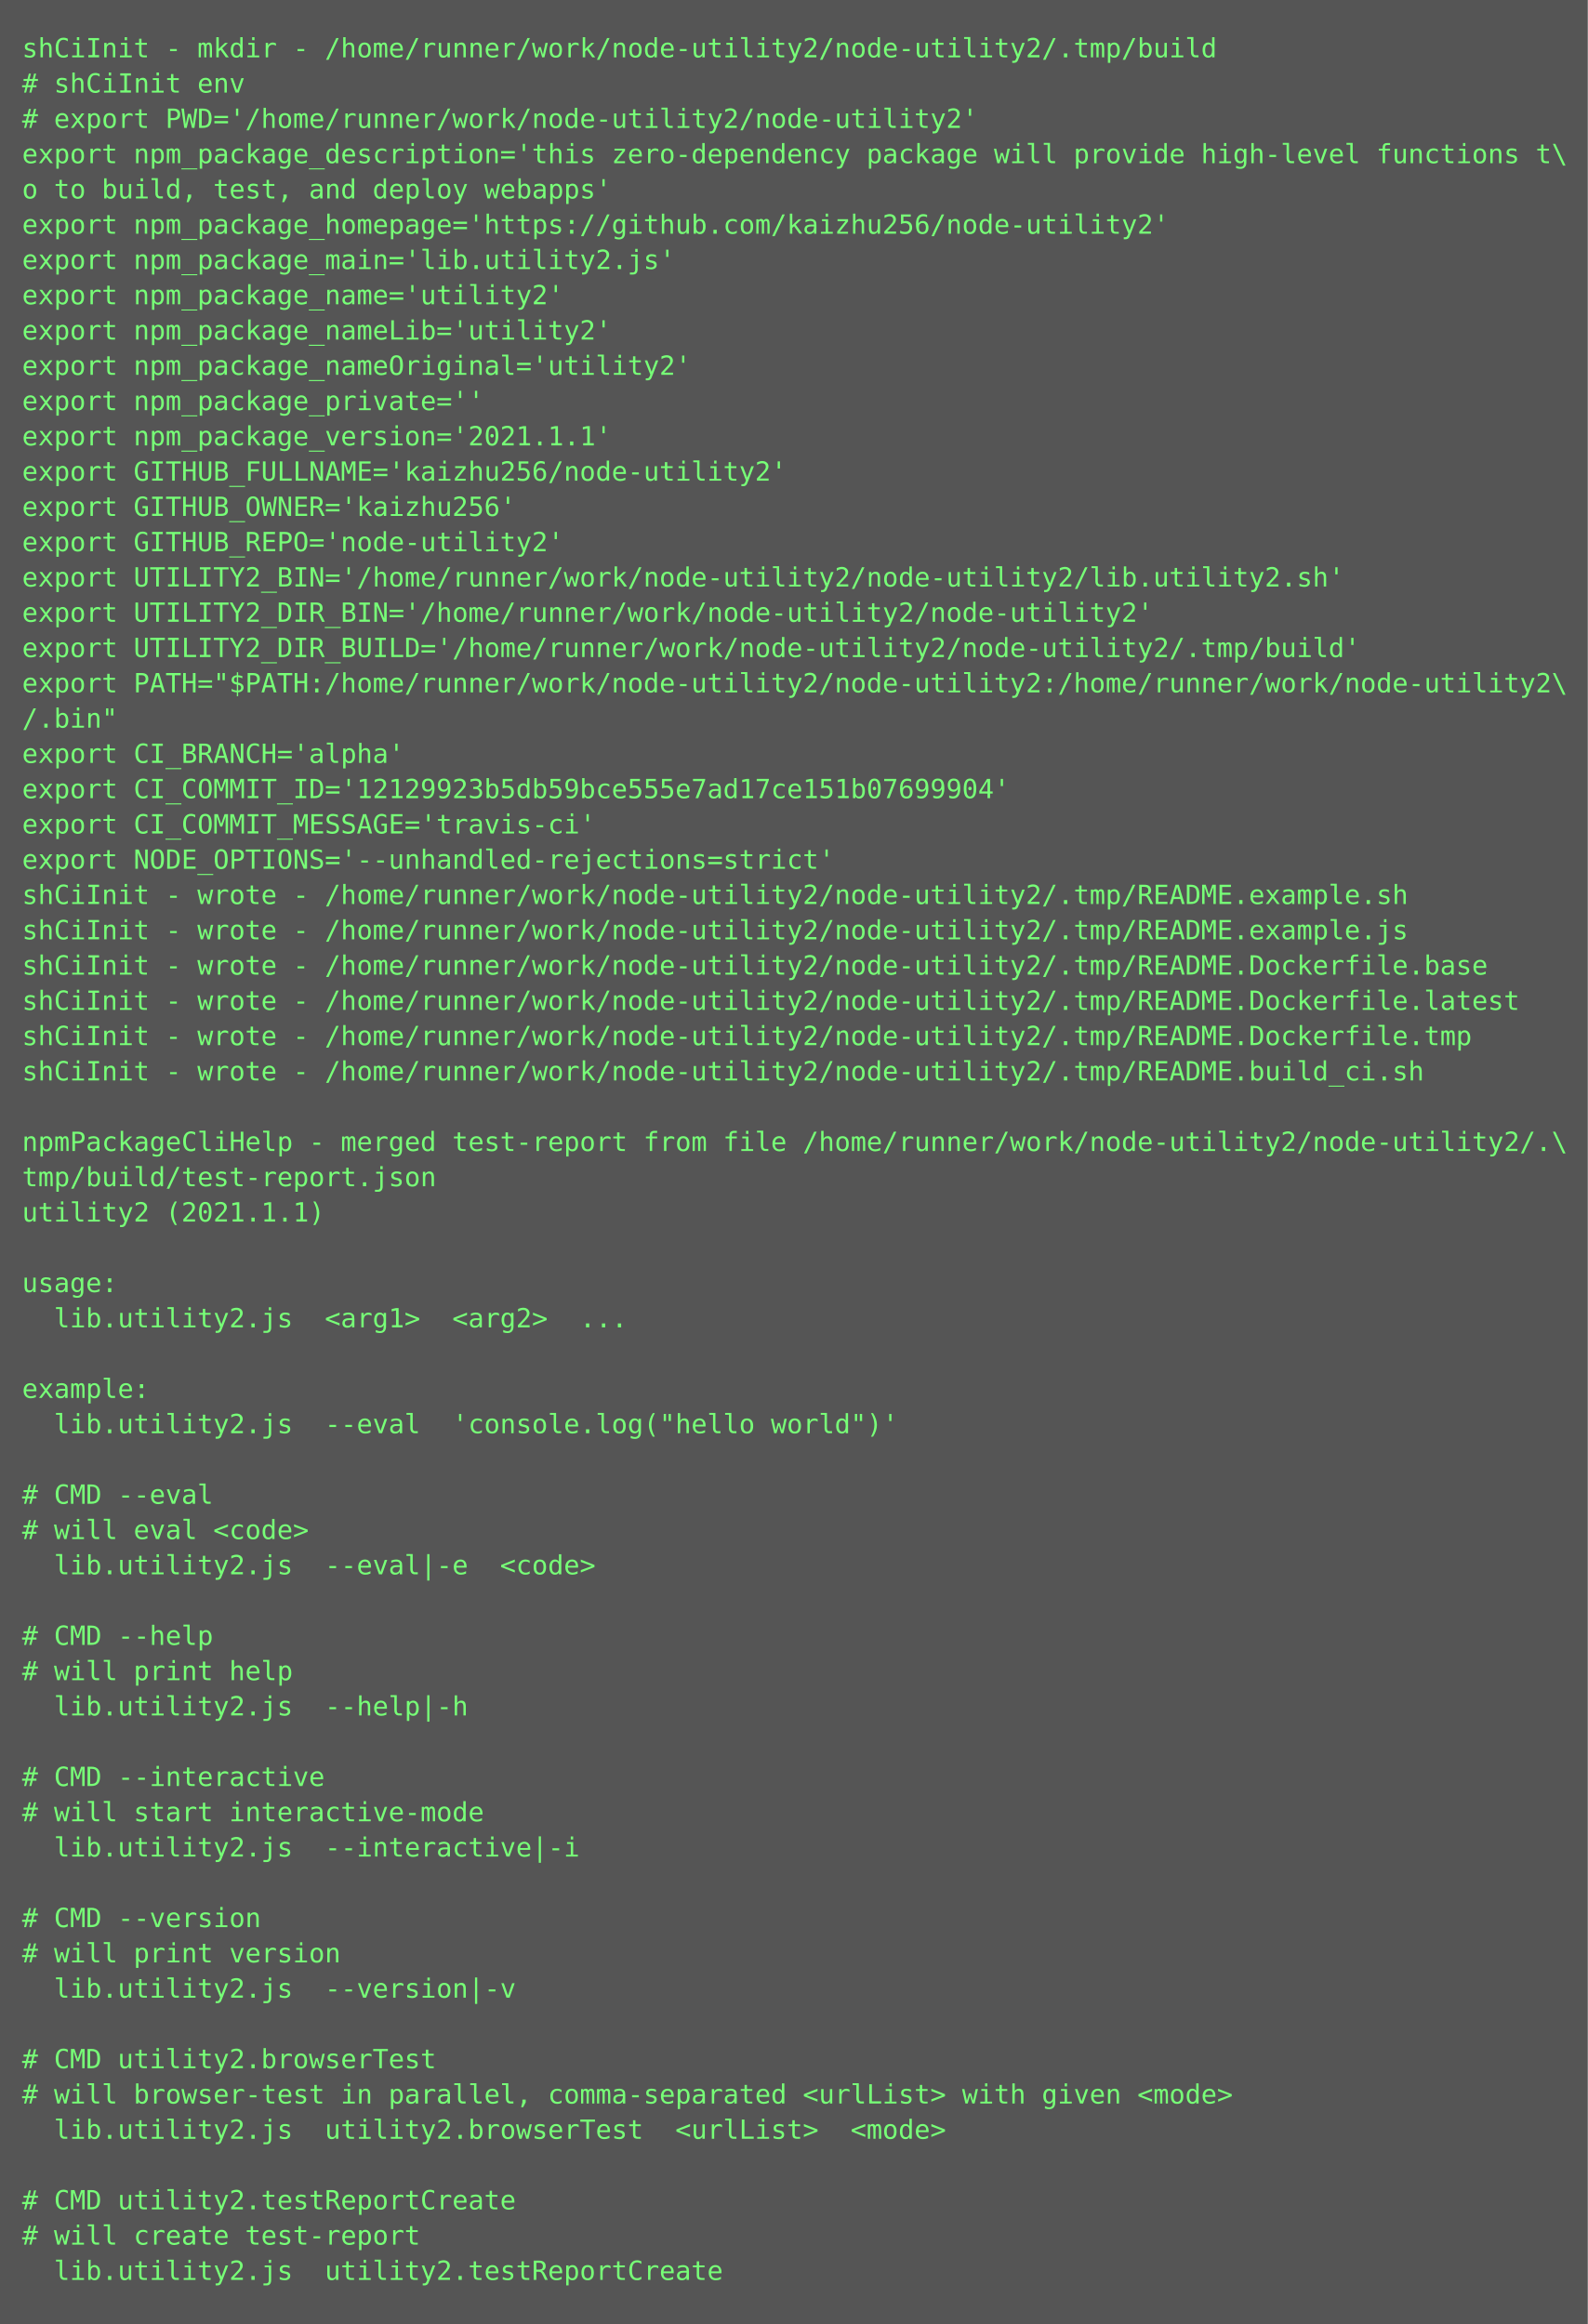
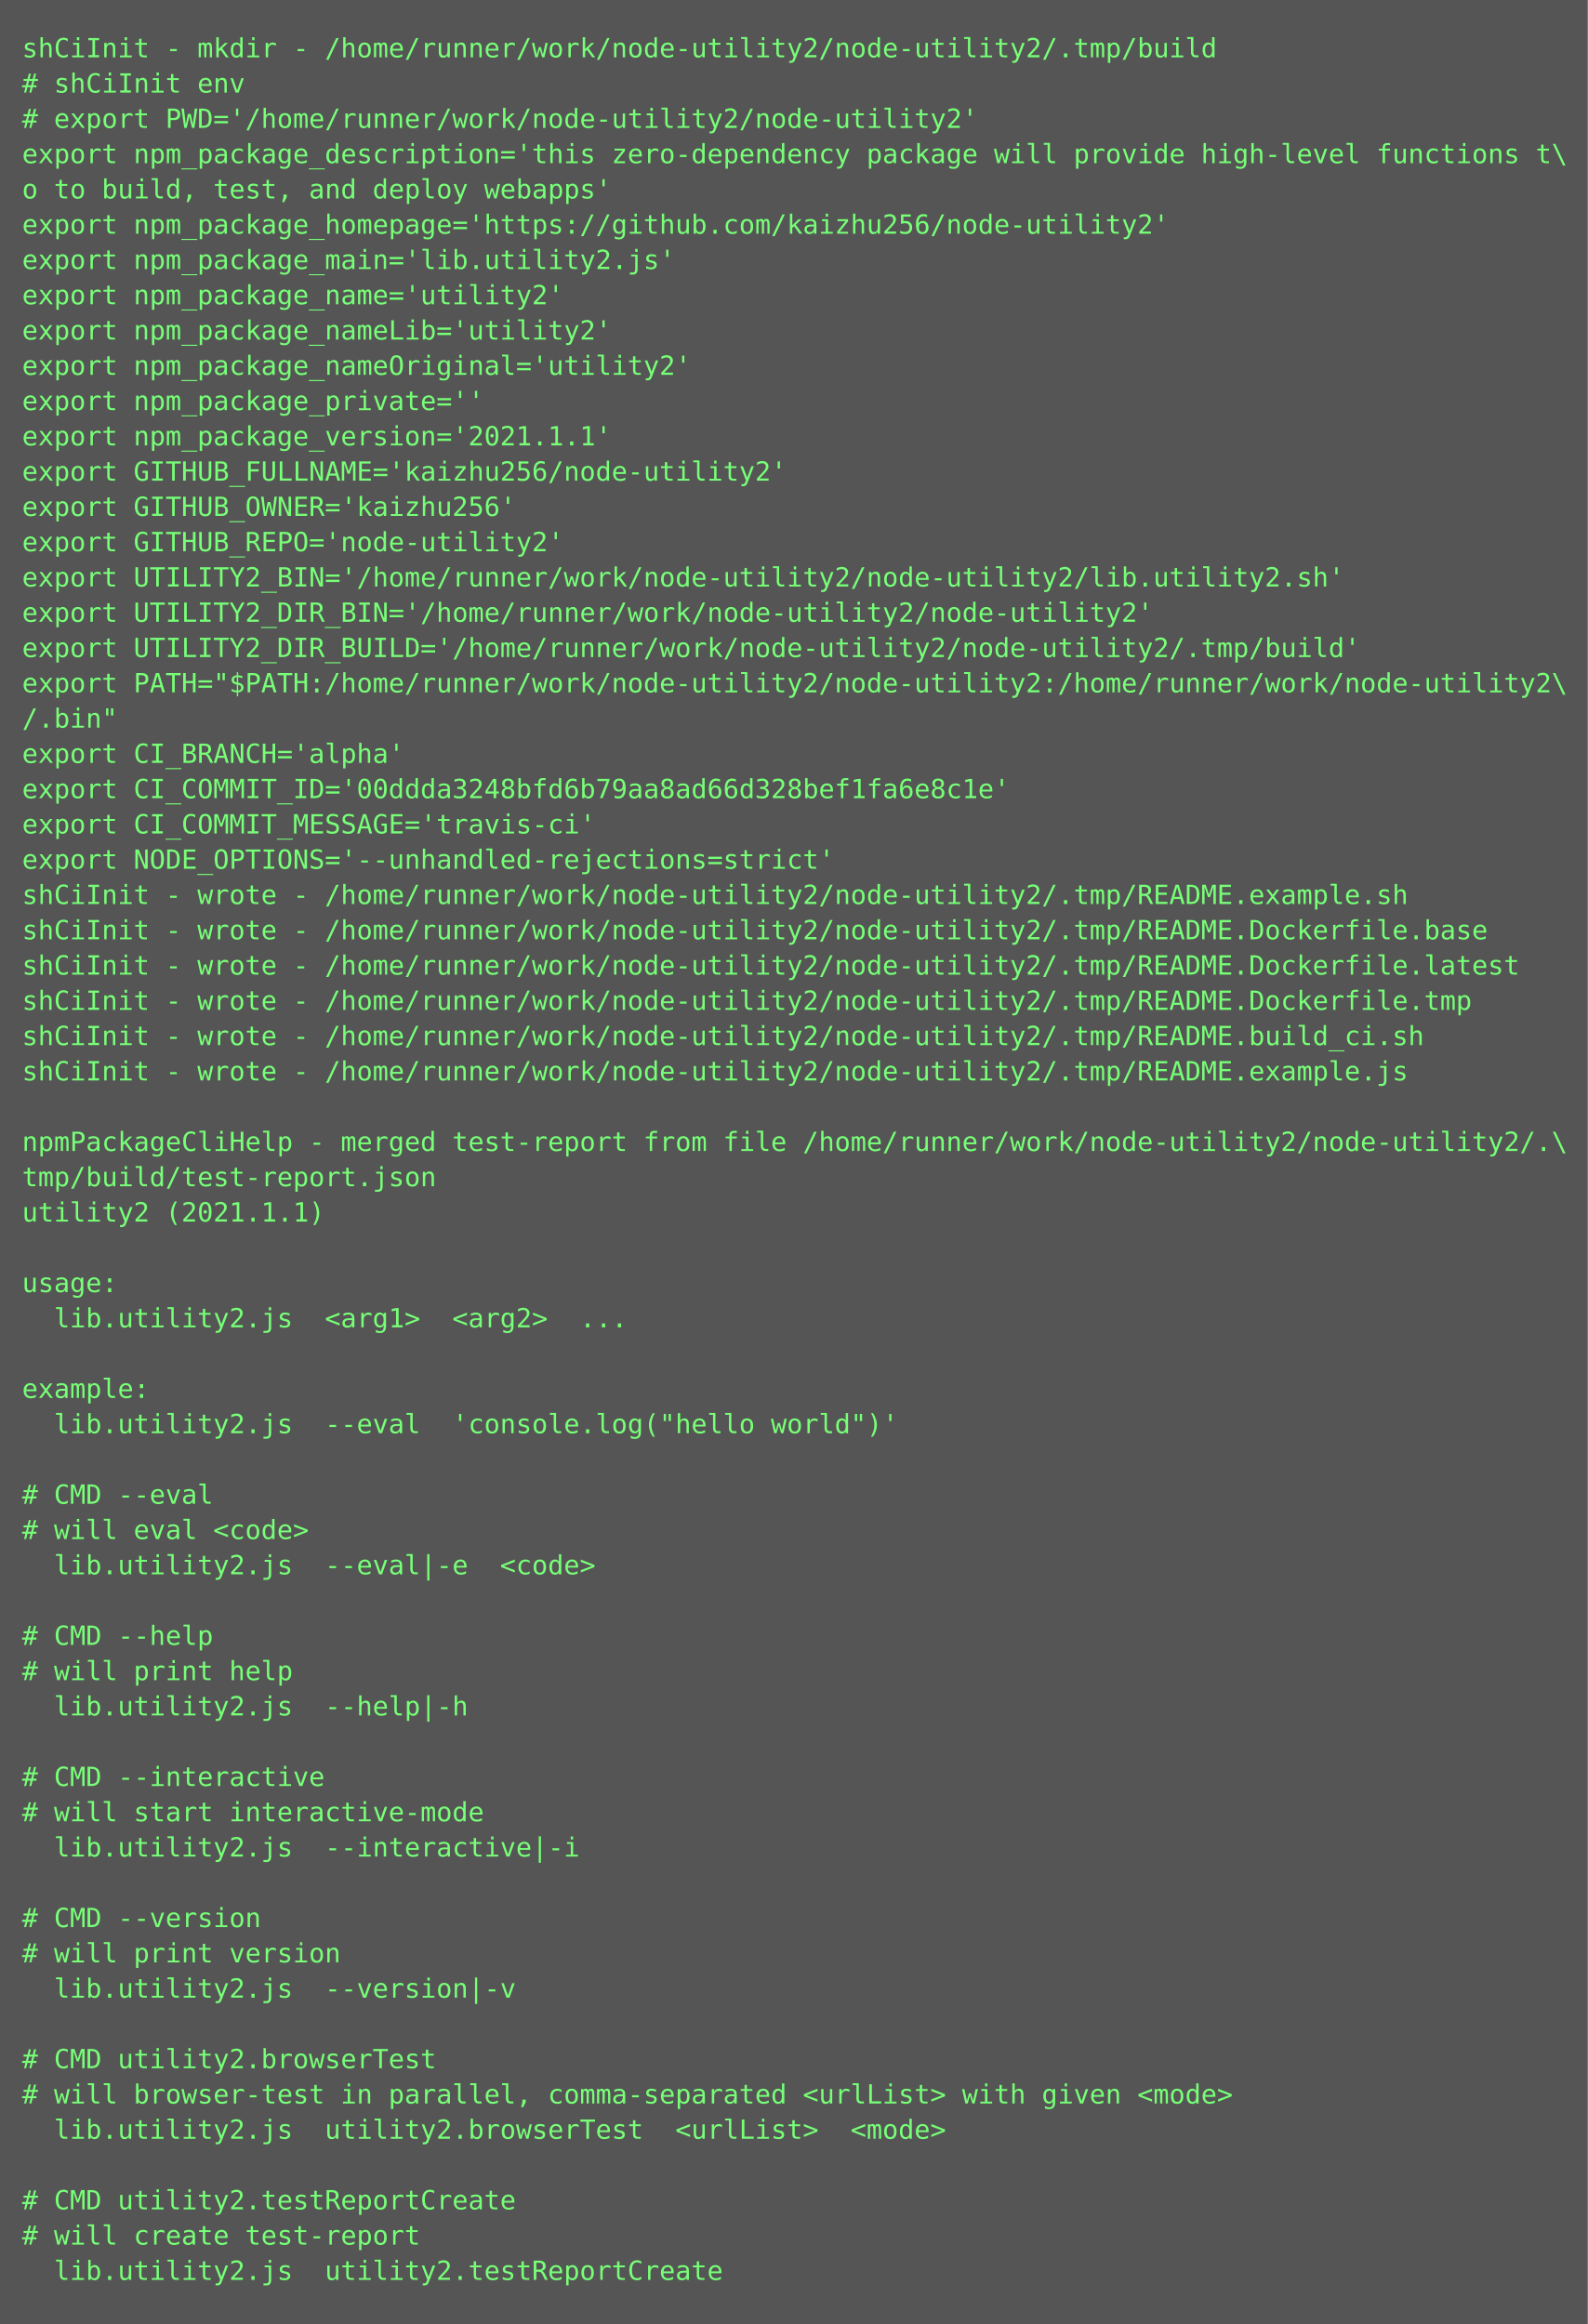
<svg xmlns="http://www.w3.org/2000/svg" height="1054px" width="720px">
  <rect height="1054px" fill="#555" width="720px" />
  <text fill="#7f7" font-family="Consolas, Menlo, monospace" font-size="12" xml:space="preserve">
    <tspan x="10" y="26">shCiInit - mkdir - /home/runner/work/node-utility2/node-utility2/.tmp/build</tspan>
    <tspan x="10" y="42"># shCiInit env</tspan>
    <tspan x="10" y="58"># export PWD='/home/runner/work/node-utility2/node-utility2'</tspan>
    <tspan x="10" y="74">export npm_package_description='this zero-dependency package will provide high-level functions t\</tspan>
    <tspan x="10" y="90">o to build, test, and deploy webapps'</tspan>
    <tspan x="10" y="106">export npm_package_homepage='https://github.com/kaizhu256/node-utility2'</tspan>
    <tspan x="10" y="122">export npm_package_main='lib.utility2.js'</tspan>
    <tspan x="10" y="138">export npm_package_name='utility2'</tspan>
    <tspan x="10" y="154">export npm_package_nameLib='utility2'</tspan>
    <tspan x="10" y="170">export npm_package_nameOriginal='utility2'</tspan>
    <tspan x="10" y="186">export npm_package_private=''</tspan>
    <tspan x="10" y="202">export npm_package_version='2021.1.1'</tspan>
    <tspan x="10" y="218">export GITHUB_FULLNAME='kaizhu256/node-utility2'</tspan>
    <tspan x="10" y="234">export GITHUB_OWNER='kaizhu256'</tspan>
    <tspan x="10" y="250">export GITHUB_REPO='node-utility2'</tspan>
    <tspan x="10" y="266">export UTILITY2_BIN='/home/runner/work/node-utility2/node-utility2/lib.utility2.sh'</tspan>
    <tspan x="10" y="282">export UTILITY2_DIR_BIN='/home/runner/work/node-utility2/node-utility2'</tspan>
    <tspan x="10" y="298">export UTILITY2_DIR_BUILD='/home/runner/work/node-utility2/node-utility2/.tmp/build'</tspan>
    <tspan x="10" y="314">export PATH="$PATH:/home/runner/work/node-utility2/node-utility2:/home/runner/work/node-utility2\</tspan>
    <tspan x="10" y="330">/.bin"</tspan>
    <tspan x="10" y="346">export CI_BRANCH='alpha'</tspan>
-     <tspan x="10" y="362">export CI_COMMIT_ID='12129923b5db59bce555e7ad17ce151b07699904'</tspan>
+     <tspan x="10" y="362">export CI_COMMIT_ID='00ddda3248bfd6b79aa8ad66d328bef1fa6e8c1e'</tspan>
    <tspan x="10" y="378">export CI_COMMIT_MESSAGE='travis-ci'</tspan>
    <tspan x="10" y="394">export NODE_OPTIONS='--unhandled-rejections=strict'</tspan>
    <tspan x="10" y="410">shCiInit - wrote - /home/runner/work/node-utility2/node-utility2/.tmp/README.example.sh</tspan>
-     <tspan x="10" y="426">shCiInit - wrote - /home/runner/work/node-utility2/node-utility2/.tmp/README.example.js</tspan>
-     <tspan x="10" y="442">shCiInit - wrote - /home/runner/work/node-utility2/node-utility2/.tmp/README.Dockerfile.base</tspan>
-     <tspan x="10" y="458">shCiInit - wrote - /home/runner/work/node-utility2/node-utility2/.tmp/README.Dockerfile.latest</tspan>
-     <tspan x="10" y="474">shCiInit - wrote - /home/runner/work/node-utility2/node-utility2/.tmp/README.Dockerfile.tmp</tspan>
-     <tspan x="10" y="490">shCiInit - wrote - /home/runner/work/node-utility2/node-utility2/.tmp/README.build_ci.sh</tspan>
+     <tspan x="10" y="426">shCiInit - wrote - /home/runner/work/node-utility2/node-utility2/.tmp/README.Dockerfile.base</tspan>
+     <tspan x="10" y="442">shCiInit - wrote - /home/runner/work/node-utility2/node-utility2/.tmp/README.Dockerfile.latest</tspan>
+     <tspan x="10" y="458">shCiInit - wrote - /home/runner/work/node-utility2/node-utility2/.tmp/README.Dockerfile.tmp</tspan>
+     <tspan x="10" y="474">shCiInit - wrote - /home/runner/work/node-utility2/node-utility2/.tmp/README.build_ci.sh</tspan>
+     <tspan x="10" y="490">shCiInit - wrote - /home/runner/work/node-utility2/node-utility2/.tmp/README.example.js</tspan>
    <tspan x="10" y="506" />
    <tspan x="10" y="522">npmPackageCliHelp - merged test-report from file /home/runner/work/node-utility2/node-utility2/.\</tspan>
    <tspan x="10" y="538">tmp/build/test-report.json</tspan>
    <tspan x="10" y="554">utility2 (2021.1.1)</tspan>
    <tspan x="10" y="570" />
    <tspan x="10" y="586">usage:</tspan>
    <tspan x="10" y="602">  lib.utility2.js  &lt;arg1&gt;  &lt;arg2&gt;  ...</tspan>
    <tspan x="10" y="618" />
    <tspan x="10" y="634">example:</tspan>
    <tspan x="10" y="650">  lib.utility2.js  --eval  'console.log("hello world")'</tspan>
    <tspan x="10" y="666" />
    <tspan x="10" y="682"># CMD --eval</tspan>
    <tspan x="10" y="698"># will eval &lt;code&gt;</tspan>
    <tspan x="10" y="714">  lib.utility2.js  --eval|-e  &lt;code&gt;</tspan>
    <tspan x="10" y="730" />
    <tspan x="10" y="746"># CMD --help</tspan>
    <tspan x="10" y="762"># will print help</tspan>
    <tspan x="10" y="778">  lib.utility2.js  --help|-h  </tspan>
    <tspan x="10" y="794" />
    <tspan x="10" y="810"># CMD --interactive</tspan>
    <tspan x="10" y="826"># will start interactive-mode</tspan>
    <tspan x="10" y="842">  lib.utility2.js  --interactive|-i  </tspan>
    <tspan x="10" y="858" />
    <tspan x="10" y="874"># CMD --version</tspan>
    <tspan x="10" y="890"># will print version</tspan>
    <tspan x="10" y="906">  lib.utility2.js  --version|-v  </tspan>
    <tspan x="10" y="922" />
    <tspan x="10" y="938"># CMD utility2.browserTest</tspan>
    <tspan x="10" y="954"># will browser-test in parallel, comma-separated &lt;urlList&gt; with given &lt;mode&gt;</tspan>
    <tspan x="10" y="970">  lib.utility2.js  utility2.browserTest  &lt;urlList&gt;  &lt;mode&gt;</tspan>
    <tspan x="10" y="986" />
    <tspan x="10" y="1002"># CMD utility2.testReportCreate</tspan>
    <tspan x="10" y="1018"># will create test-report</tspan>
    <tspan x="10" y="1034">  lib.utility2.js  utility2.testReportCreate</tspan>
  </text>
</svg>
